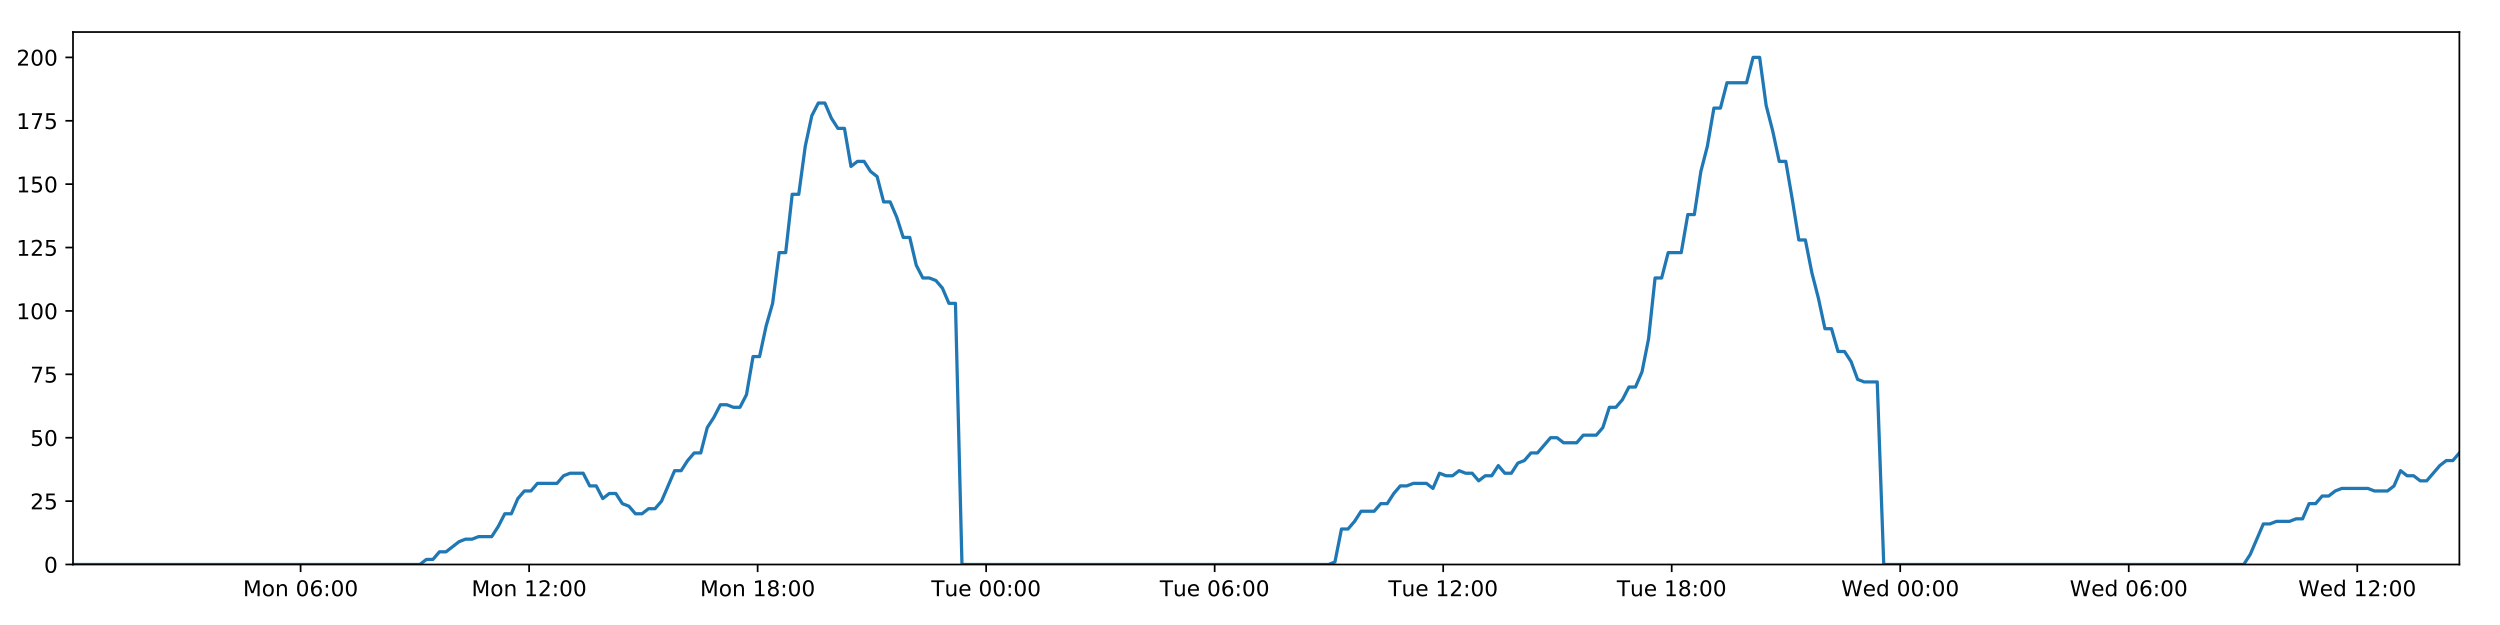
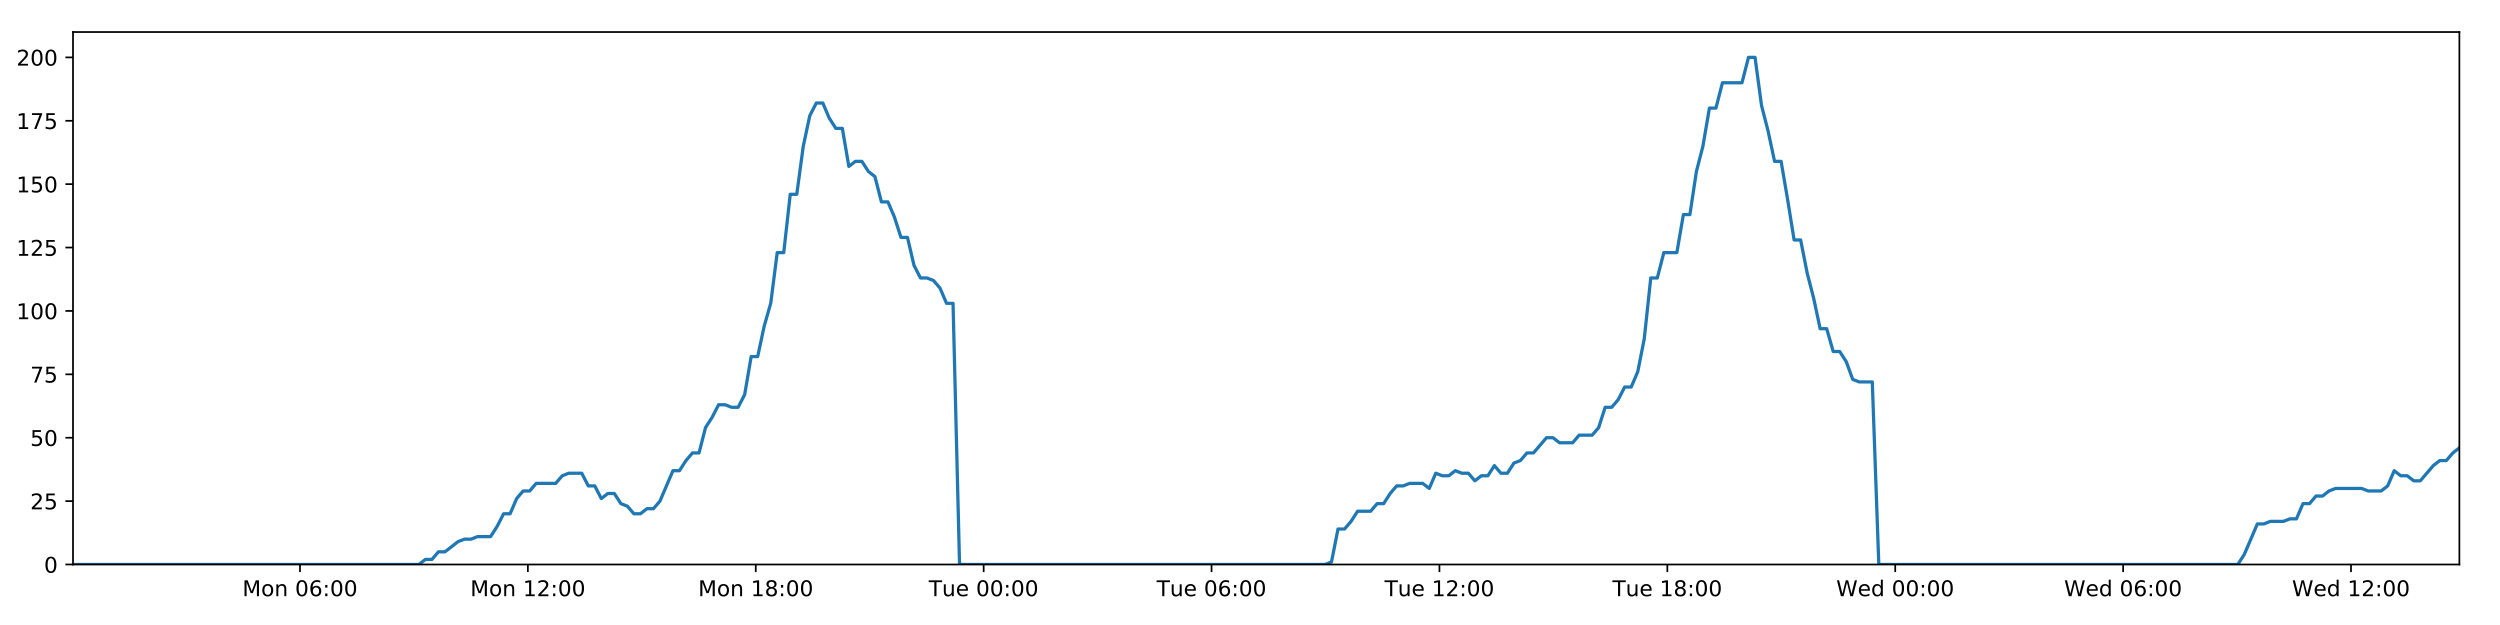
<svg xmlns="http://www.w3.org/2000/svg" xmlns:xlink="http://www.w3.org/1999/xlink" height="288pt" version="1.1" viewBox="0 0 1152 288" width="1152pt">
  <defs>
    <style type="text/css">
*{stroke-linecap:butt;stroke-linejoin:round;}
  </style>
  </defs>
  <g id="figure_1">
    <g id="patch_1">
      <path d="M 0 288  L 1152 288  L 1152 0  L 0 0  z " style="fill:#ffffff;" />
    </g>
    <g id="axes_1">
      <g id="patch_2">
        <path d="M 33.64 260.12  L 1133.28 260.12  L 1133.28 14.76  L 33.64 14.76  z " style="fill:#ffffff;" />
      </g>
      <g id="matplotlib.axis_1">
        <g id="xtick_1">
          <g id="line2d_1">
            <defs>
-               <path d="M 0 0  L 0 3.5  " id="m4402047ffb" style="stroke:#000000;stroke-width:0.8;" />
-             </defs>
-             <g>
-               <use style="stroke:#000000;stroke-width:0.8;" x="138.514" xlink:href="#m4402047ffb" y="260.12" />
+               <path d="M 0 0  L 0 3.5  " id="m2b4d40f2ab" style="stroke:#000000;stroke-width:0.8;" />
+             </defs>
+             <g>
+               <use style="stroke:#000000;stroke-width:0.8;" x="138.227" xlink:href="#m2b4d40f2ab" y="260.12" />
            </g>
          </g>
          <g id="text_1">
            <defs>
              <path d="M 9.812 72.906  L 24.516 72.906  L 43.109 23.297  L 61.812 72.906  L 76.516 72.906  L 76.516 0  L 66.891 0  L 66.891 64.016  L 48.094 14.016  L 38.188 14.016  L 19.391 64.016  L 19.391 0  L 9.812 0  z " id="DejaVuSans-77" />
              <path d="M 30.609 48.391  Q 23.391 48.391 19.188 42.75  Q 14.984 37.109 14.984 27.297  Q 14.984 17.484 19.156 11.844  Q 23.344 6.203 30.609 6.203  Q 37.797 6.203 41.984 11.859  Q 46.188 17.531 46.188 27.297  Q 46.188 37.016 41.984 42.703  Q 37.797 48.391 30.609 48.391  z M 30.609 56  Q 42.328 56 49.016 48.375  Q 55.719 40.766 55.719 27.297  Q 55.719 13.875 49.016 6.219  Q 42.328 -1.422 30.609 -1.422  Q 18.844 -1.422 12.172 6.219  Q 5.516 13.875 5.516 27.297  Q 5.516 40.766 12.172 48.375  Q 18.844 56 30.609 56  z " id="DejaVuSans-111" />
              <path d="M 54.891 33.016  L 54.891 0  L 45.906 0  L 45.906 32.719  Q 45.906 40.484 42.875 44.328  Q 39.844 48.188 33.797 48.188  Q 26.516 48.188 22.312 43.547  Q 18.109 38.922 18.109 30.906  L 18.109 0  L 9.078 0  L 9.078 54.688  L 18.109 54.688  L 18.109 46.188  Q 21.344 51.125 25.703 53.562  Q 30.078 56 35.797 56  Q 45.219 56 50.047 50.172  Q 54.891 44.344 54.891 33.016  z " id="DejaVuSans-110" />
              <path id="DejaVuSans-32" />
              <path d="M 31.781 66.406  Q 24.172 66.406 20.328 58.906  Q 16.5 51.422 16.5 36.375  Q 16.5 21.391 20.328 13.891  Q 24.172 6.391 31.781 6.391  Q 39.453 6.391 43.281 13.891  Q 47.125 21.391 47.125 36.375  Q 47.125 51.422 43.281 58.906  Q 39.453 66.406 31.781 66.406  z M 31.781 74.219  Q 44.047 74.219 50.516 64.516  Q 56.984 54.828 56.984 36.375  Q 56.984 17.969 50.516 8.266  Q 44.047 -1.422 31.781 -1.422  Q 19.531 -1.422 13.062 8.266  Q 6.594 17.969 6.594 36.375  Q 6.594 54.828 13.062 64.516  Q 19.531 74.219 31.781 74.219  z " id="DejaVuSans-48" />
              <path d="M 33.016 40.375  Q 26.375 40.375 22.484 35.828  Q 18.609 31.297 18.609 23.391  Q 18.609 15.531 22.484 10.953  Q 26.375 6.391 33.016 6.391  Q 39.656 6.391 43.531 10.953  Q 47.406 15.531 47.406 23.391  Q 47.406 31.297 43.531 35.828  Q 39.656 40.375 33.016 40.375  z M 52.594 71.297  L 52.594 62.312  Q 48.875 64.062 45.094 64.984  Q 41.312 65.922 37.594 65.922  Q 27.828 65.922 22.672 59.328  Q 17.531 52.734 16.797 39.406  Q 19.672 43.656 24.016 45.922  Q 28.375 48.188 33.594 48.188  Q 44.578 48.188 50.953 41.516  Q 57.328 34.859 57.328 23.391  Q 57.328 12.156 50.688 5.359  Q 44.047 -1.422 33.016 -1.422  Q 20.359 -1.422 13.672 8.266  Q 6.984 17.969 6.984 36.375  Q 6.984 53.656 15.188 63.938  Q 23.391 74.219 37.203 74.219  Q 40.922 74.219 44.703 73.484  Q 48.484 72.75 52.594 71.297  z " id="DejaVuSans-54" />
              <path d="M 11.719 12.406  L 22.016 12.406  L 22.016 0  L 11.719 0  z M 11.719 51.703  L 22.016 51.703  L 22.016 39.312  L 11.719 39.312  z " id="DejaVuSans-58" />
            </defs>
-             <g transform="translate(111.9734 274.7184)scale(0.1 -0.1)">
+             <g transform="translate(111.6869 274.7184)scale(0.1 -0.1)">
              <use xlink:href="#DejaVuSans-77" />
              <use x="86.279" xlink:href="#DejaVuSans-111" />
              <use x="147.461" xlink:href="#DejaVuSans-110" />
              <use x="210.84" xlink:href="#DejaVuSans-32" />
              <use x="242.627" xlink:href="#DejaVuSans-48" />
              <use x="306.25" xlink:href="#DejaVuSans-54" />
              <use x="369.873" xlink:href="#DejaVuSans-58" />
              <use x="403.564" xlink:href="#DejaVuSans-48" />
              <use x="467.188" xlink:href="#DejaVuSans-48" />
            </g>
          </g>
        </g>
        <g id="xtick_2">
          <g id="line2d_2">
            <g>
-               <use style="stroke:#000000;stroke-width:0.8;" x="243.815" xlink:href="#m4402047ffb" y="260.12" />
+               <use style="stroke:#000000;stroke-width:0.8;" x="243.241" xlink:href="#m2b4d40f2ab" y="260.12" />
            </g>
          </g>
          <g id="text_2">
            <defs>
              <path d="M 12.406 8.297  L 28.516 8.297  L 28.516 63.922  L 10.984 60.406  L 10.984 69.391  L 28.422 72.906  L 38.281 72.906  L 38.281 8.297  L 54.391 8.297  L 54.391 0  L 12.406 0  z " id="DejaVuSans-49" />
              <path d="M 19.188 8.297  L 53.609 8.297  L 53.609 0  L 7.328 0  L 7.328 8.297  Q 12.938 14.109 22.625 23.891  Q 32.328 33.688 34.812 36.531  Q 39.547 41.844 41.422 45.531  Q 43.312 49.219 43.312 52.781  Q 43.312 58.594 39.234 62.25  Q 35.156 65.922 28.609 65.922  Q 23.969 65.922 18.812 64.312  Q 13.672 62.703 7.812 59.422  L 7.812 69.391  Q 13.766 71.781 18.938 73  Q 24.125 74.219 28.422 74.219  Q 39.75 74.219 46.484 68.547  Q 53.219 62.891 53.219 53.422  Q 53.219 48.922 51.531 44.891  Q 49.859 40.875 45.406 35.406  Q 44.188 33.984 37.641 27.219  Q 31.109 20.453 19.188 8.297  z " id="DejaVuSans-50" />
            </defs>
-             <g transform="translate(217.2743 274.7184)scale(0.1 -0.1)">
+             <g transform="translate(216.7001 274.7184)scale(0.1 -0.1)">
              <use xlink:href="#DejaVuSans-77" />
              <use x="86.279" xlink:href="#DejaVuSans-111" />
              <use x="147.461" xlink:href="#DejaVuSans-110" />
              <use x="210.84" xlink:href="#DejaVuSans-32" />
              <use x="242.627" xlink:href="#DejaVuSans-49" />
              <use x="306.25" xlink:href="#DejaVuSans-50" />
              <use x="369.873" xlink:href="#DejaVuSans-58" />
              <use x="403.564" xlink:href="#DejaVuSans-48" />
              <use x="467.188" xlink:href="#DejaVuSans-48" />
            </g>
          </g>
        </g>
        <g id="xtick_3">
          <g id="line2d_3">
            <g>
-               <use style="stroke:#000000;stroke-width:0.8;" x="349.116" xlink:href="#m4402047ffb" y="260.12" />
+               <use style="stroke:#000000;stroke-width:0.8;" x="348.254" xlink:href="#m2b4d40f2ab" y="260.12" />
            </g>
          </g>
          <g id="text_3">
            <defs>
              <path d="M 31.781 34.625  Q 24.75 34.625 20.719 30.859  Q 16.703 27.094 16.703 20.516  Q 16.703 13.922 20.719 10.156  Q 24.75 6.391 31.781 6.391  Q 38.812 6.391 42.859 10.172  Q 46.922 13.969 46.922 20.516  Q 46.922 27.094 42.891 30.859  Q 38.875 34.625 31.781 34.625  z M 21.922 38.812  Q 15.578 40.375 12.031 44.719  Q 8.5 49.078 8.5 55.328  Q 8.5 64.062 14.719 69.141  Q 20.953 74.219 31.781 74.219  Q 42.672 74.219 48.875 69.141  Q 55.078 64.062 55.078 55.328  Q 55.078 49.078 51.531 44.719  Q 48 40.375 41.703 38.812  Q 48.828 37.156 52.797 32.312  Q 56.781 27.484 56.781 20.516  Q 56.781 9.906 50.312 4.234  Q 43.844 -1.422 31.781 -1.422  Q 19.734 -1.422 13.25 4.234  Q 6.781 9.906 6.781 20.516  Q 6.781 27.484 10.781 32.312  Q 14.797 37.156 21.922 38.812  z M 18.312 54.391  Q 18.312 48.734 21.844 45.562  Q 25.391 42.391 31.781 42.391  Q 38.141 42.391 41.719 45.562  Q 45.312 48.734 45.312 54.391  Q 45.312 60.062 41.719 63.234  Q 38.141 66.406 31.781 66.406  Q 25.391 66.406 21.844 63.234  Q 18.312 60.062 18.312 54.391  z " id="DejaVuSans-56" />
            </defs>
-             <g transform="translate(322.5753 274.7184)scale(0.1 -0.1)">
+             <g transform="translate(321.7134 274.7184)scale(0.1 -0.1)">
              <use xlink:href="#DejaVuSans-77" />
              <use x="86.279" xlink:href="#DejaVuSans-111" />
              <use x="147.461" xlink:href="#DejaVuSans-110" />
              <use x="210.84" xlink:href="#DejaVuSans-32" />
              <use x="242.627" xlink:href="#DejaVuSans-49" />
              <use x="306.25" xlink:href="#DejaVuSans-56" />
              <use x="369.873" xlink:href="#DejaVuSans-58" />
              <use x="403.564" xlink:href="#DejaVuSans-48" />
              <use x="467.188" xlink:href="#DejaVuSans-48" />
            </g>
          </g>
        </g>
        <g id="xtick_4">
          <g id="line2d_4">
            <g>
-               <use style="stroke:#000000;stroke-width:0.8;" x="454.417" xlink:href="#m4402047ffb" y="260.12" />
+               <use style="stroke:#000000;stroke-width:0.8;" x="453.267" xlink:href="#m2b4d40f2ab" y="260.12" />
            </g>
          </g>
          <g id="text_4">
            <defs>
              <path d="M -0.297 72.906  L 61.375 72.906  L 61.375 64.594  L 35.5 64.594  L 35.5 0  L 25.594 0  L 25.594 64.594  L -0.297 64.594  z " id="DejaVuSans-84" />
              <path d="M 8.5 21.578  L 8.5 54.688  L 17.484 54.688  L 17.484 21.922  Q 17.484 14.156 20.5 10.266  Q 23.531 6.391 29.594 6.391  Q 36.859 6.391 41.078 11.031  Q 45.312 15.672 45.312 23.688  L 45.312 54.688  L 54.297 54.688  L 54.297 0  L 45.312 0  L 45.312 8.406  Q 42.047 3.422 37.719 1  Q 33.406 -1.422 27.688 -1.422  Q 18.266 -1.422 13.375 4.438  Q 8.5 10.297 8.5 21.578  z M 31.109 56  z " id="DejaVuSans-117" />
              <path d="M 56.203 29.594  L 56.203 25.203  L 14.891 25.203  Q 15.484 15.922 20.484 11.062  Q 25.484 6.203 34.422 6.203  Q 39.594 6.203 44.453 7.469  Q 49.312 8.734 54.109 11.281  L 54.109 2.781  Q 49.266 0.734 44.188 -0.344  Q 39.109 -1.422 33.891 -1.422  Q 20.797 -1.422 13.156 6.188  Q 5.516 13.812 5.516 26.812  Q 5.516 40.234 12.766 48.109  Q 20.016 56 32.328 56  Q 43.359 56 49.781 48.891  Q 56.203 41.797 56.203 29.594  z M 47.219 32.234  Q 47.125 39.594 43.094 43.984  Q 39.062 48.391 32.422 48.391  Q 24.906 48.391 20.391 44.141  Q 15.875 39.891 15.188 32.172  z " id="DejaVuSans-101" />
            </defs>
-             <g transform="translate(429.1309 274.7184)scale(0.1 -0.1)">
+             <g transform="translate(427.9814 274.7184)scale(0.1 -0.1)">
              <use xlink:href="#DejaVuSans-84" />
              <use x="60.85" xlink:href="#DejaVuSans-117" />
              <use x="124.229" xlink:href="#DejaVuSans-101" />
              <use x="185.752" xlink:href="#DejaVuSans-32" />
              <use x="217.539" xlink:href="#DejaVuSans-48" />
              <use x="281.162" xlink:href="#DejaVuSans-48" />
              <use x="344.785" xlink:href="#DejaVuSans-58" />
              <use x="378.477" xlink:href="#DejaVuSans-48" />
              <use x="442.1" xlink:href="#DejaVuSans-48" />
            </g>
          </g>
        </g>
        <g id="xtick_5">
          <g id="line2d_5">
            <g>
-               <use style="stroke:#000000;stroke-width:0.8;" x="559.718" xlink:href="#m4402047ffb" y="260.12" />
+               <use style="stroke:#000000;stroke-width:0.8;" x="558.281" xlink:href="#m2b4d40f2ab" y="260.12" />
            </g>
          </g>
          <g id="text_5">
-             <g transform="translate(534.4319 274.7184)scale(0.1 -0.1)">
+             <g transform="translate(532.9946 274.7184)scale(0.1 -0.1)">
              <use xlink:href="#DejaVuSans-84" />
              <use x="60.85" xlink:href="#DejaVuSans-117" />
              <use x="124.229" xlink:href="#DejaVuSans-101" />
              <use x="185.752" xlink:href="#DejaVuSans-32" />
              <use x="217.539" xlink:href="#DejaVuSans-48" />
              <use x="281.162" xlink:href="#DejaVuSans-54" />
              <use x="344.785" xlink:href="#DejaVuSans-58" />
              <use x="378.477" xlink:href="#DejaVuSans-48" />
              <use x="442.1" xlink:href="#DejaVuSans-48" />
            </g>
          </g>
        </g>
        <g id="xtick_6">
          <g id="line2d_6">
            <g>
-               <use style="stroke:#000000;stroke-width:0.8;" x="665.019" xlink:href="#m4402047ffb" y="260.12" />
+               <use style="stroke:#000000;stroke-width:0.8;" x="663.294" xlink:href="#m2b4d40f2ab" y="260.12" />
            </g>
          </g>
          <g id="text_6">
-             <g transform="translate(639.7329 274.7184)scale(0.1 -0.1)">
+             <g transform="translate(638.0079 274.7184)scale(0.1 -0.1)">
              <use xlink:href="#DejaVuSans-84" />
              <use x="60.85" xlink:href="#DejaVuSans-117" />
              <use x="124.229" xlink:href="#DejaVuSans-101" />
              <use x="185.752" xlink:href="#DejaVuSans-32" />
              <use x="217.539" xlink:href="#DejaVuSans-49" />
              <use x="281.162" xlink:href="#DejaVuSans-50" />
              <use x="344.785" xlink:href="#DejaVuSans-58" />
              <use x="378.477" xlink:href="#DejaVuSans-48" />
              <use x="442.1" xlink:href="#DejaVuSans-48" />
            </g>
          </g>
        </g>
        <g id="xtick_7">
          <g id="line2d_7">
            <g>
-               <use style="stroke:#000000;stroke-width:0.8;" x="770.32" xlink:href="#m4402047ffb" y="260.12" />
+               <use style="stroke:#000000;stroke-width:0.8;" x="768.307" xlink:href="#m2b4d40f2ab" y="260.12" />
            </g>
          </g>
          <g id="text_7">
-             <g transform="translate(745.0338 274.7184)scale(0.1 -0.1)">
+             <g transform="translate(743.0212 274.7184)scale(0.1 -0.1)">
              <use xlink:href="#DejaVuSans-84" />
              <use x="60.85" xlink:href="#DejaVuSans-117" />
              <use x="124.229" xlink:href="#DejaVuSans-101" />
              <use x="185.752" xlink:href="#DejaVuSans-32" />
              <use x="217.539" xlink:href="#DejaVuSans-49" />
              <use x="281.162" xlink:href="#DejaVuSans-56" />
              <use x="344.785" xlink:href="#DejaVuSans-58" />
              <use x="378.477" xlink:href="#DejaVuSans-48" />
              <use x="442.1" xlink:href="#DejaVuSans-48" />
            </g>
          </g>
        </g>
        <g id="xtick_8">
          <g id="line2d_8">
            <g>
-               <use style="stroke:#000000;stroke-width:0.8;" x="875.621" xlink:href="#m4402047ffb" y="260.12" />
+               <use style="stroke:#000000;stroke-width:0.8;" x="873.32" xlink:href="#m2b4d40f2ab" y="260.12" />
            </g>
          </g>
          <g id="text_8">
            <defs>
              <path d="M 3.328 72.906  L 13.281 72.906  L 28.609 11.281  L 43.891 72.906  L 54.984 72.906  L 70.312 11.281  L 85.594 72.906  L 95.609 72.906  L 77.297 0  L 64.891 0  L 49.516 63.281  L 33.984 0  L 21.578 0  z " id="DejaVuSans-87" />
              <path d="M 45.406 46.391  L 45.406 75.984  L 54.391 75.984  L 54.391 0  L 45.406 0  L 45.406 8.203  Q 42.578 3.328 38.25 0.953  Q 33.938 -1.422 27.875 -1.422  Q 17.969 -1.422 11.734 6.484  Q 5.516 14.406 5.516 27.297  Q 5.516 40.188 11.734 48.094  Q 17.969 56 27.875 56  Q 33.938 56 38.25 53.625  Q 42.578 51.266 45.406 46.391  z M 14.797 27.297  Q 14.797 17.391 18.875 11.75  Q 22.953 6.109 30.078 6.109  Q 37.203 6.109 41.297 11.75  Q 45.406 17.391 45.406 27.297  Q 45.406 37.203 41.297 42.844  Q 37.203 48.484 30.078 48.484  Q 22.953 48.484 18.875 42.844  Q 14.797 37.203 14.797 27.297  z " id="DejaVuSans-100" />
            </defs>
-             <g transform="translate(848.4317 274.7184)scale(0.1 -0.1)">
+             <g transform="translate(846.1313 274.7184)scale(0.1 -0.1)">
              <use xlink:href="#DejaVuSans-87" />
              <use x="98.799" xlink:href="#DejaVuSans-101" />
              <use x="160.322" xlink:href="#DejaVuSans-100" />
              <use x="223.799" xlink:href="#DejaVuSans-32" />
              <use x="255.586" xlink:href="#DejaVuSans-48" />
              <use x="319.209" xlink:href="#DejaVuSans-48" />
              <use x="382.832" xlink:href="#DejaVuSans-58" />
              <use x="416.523" xlink:href="#DejaVuSans-48" />
              <use x="480.146" xlink:href="#DejaVuSans-48" />
            </g>
          </g>
        </g>
        <g id="xtick_9">
          <g id="line2d_9">
            <g>
-               <use style="stroke:#000000;stroke-width:0.8;" x="980.922" xlink:href="#m4402047ffb" y="260.12" />
+               <use style="stroke:#000000;stroke-width:0.8;" x="978.334" xlink:href="#m2b4d40f2ab" y="260.12" />
            </g>
          </g>
          <g id="text_9">
-             <g transform="translate(953.7326 274.7184)scale(0.1 -0.1)">
+             <g transform="translate(951.1446 274.7184)scale(0.1 -0.1)">
              <use xlink:href="#DejaVuSans-87" />
              <use x="98.799" xlink:href="#DejaVuSans-101" />
              <use x="160.322" xlink:href="#DejaVuSans-100" />
              <use x="223.799" xlink:href="#DejaVuSans-32" />
              <use x="255.586" xlink:href="#DejaVuSans-48" />
              <use x="319.209" xlink:href="#DejaVuSans-54" />
              <use x="382.832" xlink:href="#DejaVuSans-58" />
              <use x="416.523" xlink:href="#DejaVuSans-48" />
              <use x="480.146" xlink:href="#DejaVuSans-48" />
            </g>
          </g>
        </g>
        <g id="xtick_10">
          <g id="line2d_10">
            <g>
-               <use style="stroke:#000000;stroke-width:0.8;" x="1086.223" xlink:href="#m4402047ffb" y="260.12" />
+               <use style="stroke:#000000;stroke-width:0.8;" x="1083.347" xlink:href="#m2b4d40f2ab" y="260.12" />
            </g>
          </g>
          <g id="text_10">
-             <g transform="translate(1059.034 274.7184)scale(0.1 -0.1)">
+             <g transform="translate(1056.158 274.7184)scale(0.1 -0.1)">
              <use xlink:href="#DejaVuSans-87" />
              <use x="98.799" xlink:href="#DejaVuSans-101" />
              <use x="160.322" xlink:href="#DejaVuSans-100" />
              <use x="223.799" xlink:href="#DejaVuSans-32" />
              <use x="255.586" xlink:href="#DejaVuSans-49" />
              <use x="319.209" xlink:href="#DejaVuSans-50" />
              <use x="382.832" xlink:href="#DejaVuSans-58" />
              <use x="416.523" xlink:href="#DejaVuSans-48" />
              <use x="480.146" xlink:href="#DejaVuSans-48" />
            </g>
          </g>
        </g>
      </g>
      <g id="matplotlib.axis_2">
        <g id="ytick_1">
          <g id="line2d_11">
            <defs>
-               <path d="M 0 0  L -3.5 0  " id="m0176ac8d54" style="stroke:#000000;stroke-width:0.8;" />
-             </defs>
-             <g>
-               <use style="stroke:#000000;stroke-width:0.8;" x="33.64" xlink:href="#m0176ac8d54" y="260.12" />
+               <path d="M 0 0  L -3.5 0  " id="m44cfc52797" style="stroke:#000000;stroke-width:0.8;" />
+             </defs>
+             <g>
+               <use style="stroke:#000000;stroke-width:0.8;" x="33.64" xlink:href="#m44cfc52797" y="260.12" />
            </g>
          </g>
          <g id="text_11">
            <g transform="translate(20.2775 263.9192)scale(0.1 -0.1)">
              <use xlink:href="#DejaVuSans-48" />
            </g>
          </g>
        </g>
        <g id="ytick_2">
          <g id="line2d_12">
            <g>
-               <use style="stroke:#000000;stroke-width:0.8;" x="33.64" xlink:href="#m0176ac8d54" y="230.91" />
+               <use style="stroke:#000000;stroke-width:0.8;" x="33.64" xlink:href="#m44cfc52797" y="230.91" />
            </g>
          </g>
          <g id="text_12">
            <defs>
              <path d="M 10.797 72.906  L 49.516 72.906  L 49.516 64.594  L 19.828 64.594  L 19.828 46.734  Q 21.969 47.469 24.109 47.828  Q 26.266 48.188 28.422 48.188  Q 40.625 48.188 47.75 41.5  Q 54.891 34.812 54.891 23.391  Q 54.891 11.625 47.562 5.094  Q 40.234 -1.422 26.906 -1.422  Q 22.312 -1.422 17.547 -0.641  Q 12.797 0.141 7.719 1.703  L 7.719 11.625  Q 12.109 9.234 16.797 8.062  Q 21.484 6.891 26.703 6.891  Q 35.156 6.891 40.078 11.328  Q 45.016 15.766 45.016 23.391  Q 45.016 31 40.078 35.438  Q 35.156 39.891 26.703 39.891  Q 22.75 39.891 18.812 39.016  Q 14.891 38.141 10.797 36.281  z " id="DejaVuSans-53" />
            </defs>
            <g transform="translate(13.915 234.7097)scale(0.1 -0.1)">
              <use xlink:href="#DejaVuSans-50" />
              <use x="63.623" xlink:href="#DejaVuSans-53" />
            </g>
          </g>
        </g>
        <g id="ytick_3">
          <g id="line2d_13">
            <g>
-               <use style="stroke:#000000;stroke-width:0.8;" x="33.64" xlink:href="#m0176ac8d54" y="201.701" />
+               <use style="stroke:#000000;stroke-width:0.8;" x="33.64" xlink:href="#m44cfc52797" y="201.701" />
            </g>
          </g>
          <g id="text_13">
            <g transform="translate(13.915 205.5002)scale(0.1 -0.1)">
              <use xlink:href="#DejaVuSans-53" />
              <use x="63.623" xlink:href="#DejaVuSans-48" />
            </g>
          </g>
        </g>
        <g id="ytick_4">
          <g id="line2d_14">
            <g>
-               <use style="stroke:#000000;stroke-width:0.8;" x="33.64" xlink:href="#m0176ac8d54" y="172.491" />
+               <use style="stroke:#000000;stroke-width:0.8;" x="33.64" xlink:href="#m44cfc52797" y="172.491" />
            </g>
          </g>
          <g id="text_14">
            <defs>
              <path d="M 8.203 72.906  L 55.078 72.906  L 55.078 68.703  L 28.609 0  L 18.312 0  L 43.219 64.594  L 8.203 64.594  z " id="DejaVuSans-55" />
            </defs>
            <g transform="translate(13.915 176.2906)scale(0.1 -0.1)">
              <use xlink:href="#DejaVuSans-55" />
              <use x="63.623" xlink:href="#DejaVuSans-53" />
            </g>
          </g>
        </g>
        <g id="ytick_5">
          <g id="line2d_15">
            <g>
-               <use style="stroke:#000000;stroke-width:0.8;" x="33.64" xlink:href="#m0176ac8d54" y="143.282" />
+               <use style="stroke:#000000;stroke-width:0.8;" x="33.64" xlink:href="#m44cfc52797" y="143.282" />
            </g>
          </g>
          <g id="text_15">
            <g transform="translate(7.5525 147.0811)scale(0.1 -0.1)">
              <use xlink:href="#DejaVuSans-49" />
              <use x="63.623" xlink:href="#DejaVuSans-48" />
              <use x="127.246" xlink:href="#DejaVuSans-48" />
            </g>
          </g>
        </g>
        <g id="ytick_6">
          <g id="line2d_16">
            <g>
-               <use style="stroke:#000000;stroke-width:0.8;" x="33.64" xlink:href="#m0176ac8d54" y="114.072" />
+               <use style="stroke:#000000;stroke-width:0.8;" x="33.64" xlink:href="#m44cfc52797" y="114.072" />
            </g>
          </g>
          <g id="text_16">
            <g transform="translate(7.5525 117.8716)scale(0.1 -0.1)">
              <use xlink:href="#DejaVuSans-49" />
              <use x="63.623" xlink:href="#DejaVuSans-50" />
              <use x="127.246" xlink:href="#DejaVuSans-53" />
            </g>
          </g>
        </g>
        <g id="ytick_7">
          <g id="line2d_17">
            <g>
-               <use style="stroke:#000000;stroke-width:0.8;" x="33.64" xlink:href="#m0176ac8d54" y="84.863" />
+               <use style="stroke:#000000;stroke-width:0.8;" x="33.64" xlink:href="#m44cfc52797" y="84.863" />
            </g>
          </g>
          <g id="text_17">
            <g transform="translate(7.5525 88.66208)scale(0.1 -0.1)">
              <use xlink:href="#DejaVuSans-49" />
              <use x="63.623" xlink:href="#DejaVuSans-53" />
              <use x="127.246" xlink:href="#DejaVuSans-48" />
            </g>
          </g>
        </g>
        <g id="ytick_8">
          <g id="line2d_18">
            <g>
-               <use style="stroke:#000000;stroke-width:0.8;" x="33.64" xlink:href="#m0176ac8d54" y="55.653" />
+               <use style="stroke:#000000;stroke-width:0.8;" x="33.64" xlink:href="#m44cfc52797" y="55.653" />
            </g>
          </g>
          <g id="text_18">
            <g transform="translate(7.5525 59.45255)scale(0.1 -0.1)">
              <use xlink:href="#DejaVuSans-49" />
              <use x="63.623" xlink:href="#DejaVuSans-55" />
              <use x="127.246" xlink:href="#DejaVuSans-53" />
            </g>
          </g>
        </g>
        <g id="ytick_9">
          <g id="line2d_19">
            <g>
-               <use style="stroke:#000000;stroke-width:0.8;" x="33.64" xlink:href="#m0176ac8d54" y="26.444" />
+               <use style="stroke:#000000;stroke-width:0.8;" x="33.64" xlink:href="#m44cfc52797" y="26.444" />
            </g>
          </g>
          <g id="text_19">
            <g transform="translate(7.5525 30.24303)scale(0.1 -0.1)">
              <use xlink:href="#DejaVuSans-50" />
              <use x="63.623" xlink:href="#DejaVuSans-48" />
              <use x="127.246" xlink:href="#DejaVuSans-48" />
            </g>
          </g>
        </g>
      </g>
      <g id="line2d_20">
-         <path clip-path="url(#pe9dbe3e137)" d="M 33.64 260.12  L 193.462 260.12  L 196.473 257.783  L 199.487 257.783  L 202.5 254.278  L 205.513 254.278  L 211.532 249.605  L 214.544 248.436  L 217.553 248.436  L 220.562 247.268  L 226.583 247.268  L 229.594 242.594  L 232.604 236.752  L 235.613 236.752  L 238.623 229.742  L 241.638 226.237  L 244.648 226.237  L 247.658 222.732  L 256.685 222.732  L 259.694 219.227  L 262.702 218.058  L 268.723 218.058  L 271.732 223.9  L 274.742 223.9  L 277.755 229.742  L 280.764 227.405  L 283.775 227.405  L 286.784 232.079  L 289.792 233.247  L 292.803 236.752  L 295.814 236.752  L 298.827 234.416  L 301.834 234.416  L 304.843 230.91  L 310.859 216.89  L 313.867 216.89  L 316.876 212.216  L 319.887 208.711  L 322.9 208.711  L 325.908 197.027  L 328.929 192.354  L 331.949 186.512  L 334.957 186.512  L 337.968 187.68  L 340.976 187.68  L 343.986 181.838  L 346.996 164.313  L 350.003 164.313  L 353.013 150.292  L 356.024 139.777  L 359.035 116.409  L 362.043 116.409  L 365.051 89.536  L 368.065 89.536  L 371.073 67.337  L 374.081 53.317  L 377.088 47.475  L 380.096 47.475  L 383.104 54.485  L 386.112 59.158  L 389.122 59.158  L 392.132 76.684  L 395.139 74.347  L 398.153 74.347  L 401.164 79.021  L 404.171 81.358  L 407.184 93.042  L 410.191 93.042  L 413.199 100.052  L 416.207 109.399  L 419.213 109.399  L 422.222 122.251  L 425.23 128.093  L 428.243 128.093  L 431.249 129.261  L 434.257 132.766  L 437.265 139.777  L 440.271 139.777  L 443.276 260.12  L 612.176 260.12  L 615.135 258.952  L 618.152 243.763  L 621.168 243.763  L 624.182 240.258  L 627.192 235.584  L 633.22 235.584  L 636.229 232.079  L 639.238 232.079  L 642.248 227.405  L 645.259 223.9  L 648.265 223.9  L 651.278 222.732  L 657.294 222.732  L 660.303 225.069  L 663.318 218.058  L 666.333 219.227  L 669.339 219.227  L 672.349 216.89  L 675.36 218.058  L 678.371 218.058  L 681.378 221.563  L 684.385 219.227  L 687.395 219.227  L 690.408 214.553  L 693.415 218.058  L 696.422 218.058  L 699.429 213.385  L 702.443 212.216  L 705.456 208.711  L 708.467 208.711  L 714.483 201.701  L 717.496 201.701  L 720.509 204.038  L 726.546 204.038  L 729.552 200.533  L 735.574 200.533  L 738.587 197.027  L 741.597 187.68  L 744.605 187.68  L 747.612 184.175  L 750.621 178.333  L 753.63 178.333  L 756.644 171.323  L 759.654 156.134  L 762.664 128.093  L 765.681 128.093  L 768.702 116.409  L 774.719 116.409  L 777.737 98.883  L 780.746 98.883  L 783.754 79.021  L 786.762 67.337  L 789.77 49.811  L 792.778 49.811  L 795.79 38.128  L 804.814 38.128  L 807.828 26.444  L 810.843 26.444  L 813.85 48.643  L 816.859 60.327  L 819.868 74.347  L 822.882 74.347  L 825.89 91.873  L 828.898 110.567  L 831.913 110.567  L 834.921 125.756  L 837.929 137.44  L 840.937 151.461  L 843.953 151.461  L 846.961 161.976  L 849.971 161.976  L 852.988 166.65  L 855.995 174.828  L 859.005 175.997  L 865.024 175.997  L 868.03 260.12  L 1033.919 260.12  L 1036.926 255.446  L 1042.945 241.426  L 1045.958 241.426  L 1048.967 240.258  L 1054.994 240.258  L 1058.003 239.089  L 1061.011 239.089  L 1064.025 232.079  L 1067.037 232.079  L 1070.046 228.574  L 1073.059 228.574  L 1076.07 226.237  L 1079.082 225.069  L 1091.126 225.069  L 1094.148 226.237  L 1100.163 226.237  L 1103.172 223.9  L 1106.184 216.89  L 1109.192 219.227  L 1112.206 219.227  L 1115.219 221.563  L 1118.227 221.563  L 1124.245 214.553  L 1127.259 212.216  L 1130.272 212.216  L 1133.28 208.711  L 1133.28 208.711  " style="fill:none;stroke:#1f77b4;stroke-linecap:square;stroke-width:1.5;" />
+         <path clip-path="url(#p6167307e9e)" d="M 33.64 260.12  L 193.026 260.12  L 196.029 257.783  L 199.033 257.783  L 202.039 254.278  L 205.043 254.278  L 211.046 249.605  L 214.05 248.436  L 217.05 248.436  L 220.052 247.268  L 226.056 247.268  L 229.059 242.594  L 232.06 236.752  L 235.061 236.752  L 238.063 229.742  L 241.07 226.237  L 244.071 226.237  L 247.073 222.732  L 256.076 222.732  L 259.076 219.227  L 262.076 218.058  L 268.081 218.058  L 271.082 223.9  L 274.083 223.9  L 277.088 229.742  L 280.089 227.405  L 283.091 227.405  L 286.092 232.079  L 289.093 233.247  L 292.095 236.752  L 295.097 236.752  L 298.103 234.416  L 301.101 234.416  L 304.103 230.91  L 310.102 216.89  L 313.101 216.89  L 316.102 212.216  L 319.105 208.711  L 322.109 208.711  L 325.109 197.027  L 328.122 192.354  L 331.134 186.512  L 334.134 186.512  L 337.136 187.68  L 340.136 187.68  L 343.138 181.838  L 346.14 164.313  L 349.139 164.313  L 352.14 150.292  L 355.143 139.777  L 358.146 116.409  L 361.146 116.409  L 364.146 89.536  L 367.151 89.536  L 370.151 67.337  L 373.151 53.317  L 376.149 47.475  L 379.149 47.475  L 382.149 54.485  L 385.149 59.158  L 388.151 59.158  L 391.153 76.684  L 394.152 74.347  L 397.157 74.347  L 400.16 79.021  L 403.159 81.358  L 406.163 93.042  L 409.163 93.042  L 412.162 100.052  L 415.162 109.399  L 418.16 109.399  L 421.161 122.251  L 424.16 128.093  L 427.165 128.093  L 430.163 129.261  L 433.163 132.766  L 436.163 139.777  L 439.16 139.777  L 442.157 260.12  L 610.595 260.12  L 613.547 258.952  L 616.555 243.763  L 619.562 243.763  L 622.569 240.258  L 625.57 235.584  L 631.582 235.584  L 634.583 232.079  L 637.583 232.079  L 640.586 227.405  L 643.588 223.9  L 646.586 223.9  L 649.591 222.732  L 655.59 222.732  L 658.591 225.069  L 661.598 218.058  L 664.604 219.227  L 667.603 219.227  L 670.604 216.89  L 673.607 218.058  L 676.609 218.058  L 679.609 221.563  L 682.608 219.227  L 685.609 219.227  L 688.613 214.553  L 691.613 218.058  L 694.611 218.058  L 697.61 213.385  L 700.615 212.216  L 703.621 208.711  L 706.623 208.711  L 712.622 201.701  L 715.627 201.701  L 718.632 204.038  L 724.652 204.038  L 727.651 200.533  L 733.656 200.533  L 736.661 197.027  L 739.662 187.68  L 742.663 187.68  L 745.661 184.175  L 748.662 178.333  L 751.663 178.333  L 754.669 171.323  L 757.67 156.134  L 760.672 128.093  L 763.681 128.093  L 766.694 116.409  L 772.694 116.409  L 775.704 98.883  L 778.705 98.883  L 781.705 79.021  L 784.704 67.337  L 787.704 49.811  L 790.704 49.811  L 793.708 38.128  L 802.707 38.128  L 805.713 26.444  L 808.719 26.444  L 811.718 48.643  L 814.719 60.327  L 817.72 74.347  L 820.726 74.347  L 823.725 91.873  L 826.725 110.567  L 829.732 110.567  L 832.732 125.756  L 835.732 137.44  L 838.731 151.461  L 841.739 151.461  L 844.739 161.976  L 847.741 161.976  L 850.749 166.65  L 853.748 174.828  L 856.75 175.997  L 862.753 175.997  L 865.751 260.12  L 1031.186 260.12  L 1034.185 255.446  L 1040.187 241.426  L 1043.193 241.426  L 1046.193 240.258  L 1052.204 240.258  L 1055.204 239.089  L 1058.204 239.089  L 1061.209 232.079  L 1064.214 232.079  L 1067.215 228.574  L 1070.22 228.574  L 1073.222 226.237  L 1076.226 225.069  L 1088.236 225.069  L 1091.25 226.237  L 1097.25 226.237  L 1100.25 223.9  L 1103.254 216.89  L 1106.253 219.227  L 1109.259 219.227  L 1112.265 221.563  L 1115.264 221.563  L 1121.265 214.553  L 1124.271 212.216  L 1127.276 212.216  L 1130.276 208.711  L 1133.28 206.374  L 1133.28 206.374  " style="fill:none;stroke:#1f77b4;stroke-linecap:square;stroke-width:1.5;" />
      </g>
      <g id="patch_3">
        <path d="M 33.64 260.12  L 33.64 14.76  " style="fill:none;stroke:#000000;stroke-linecap:square;stroke-linejoin:miter;stroke-width:0.8;" />
      </g>
      <g id="patch_4">
        <path d="M 1133.28 260.12  L 1133.28 14.76  " style="fill:none;stroke:#000000;stroke-linecap:square;stroke-linejoin:miter;stroke-width:0.8;" />
      </g>
      <g id="patch_5">
        <path d="M 33.64 260.12  L 1133.28 260.12  " style="fill:none;stroke:#000000;stroke-linecap:square;stroke-linejoin:miter;stroke-width:0.8;" />
      </g>
      <g id="patch_6">
        <path d="M 33.64 14.76  L 1133.28 14.76  " style="fill:none;stroke:#000000;stroke-linecap:square;stroke-linejoin:miter;stroke-width:0.8;" />
      </g>
    </g>
  </g>
  <defs>
-     <clipPath id="pe9dbe3e137">
+     <clipPath id="p6167307e9e">
      <rect height="245.36" width="1099.64" x="33.64" y="14.76" />
    </clipPath>
  </defs>
</svg>
